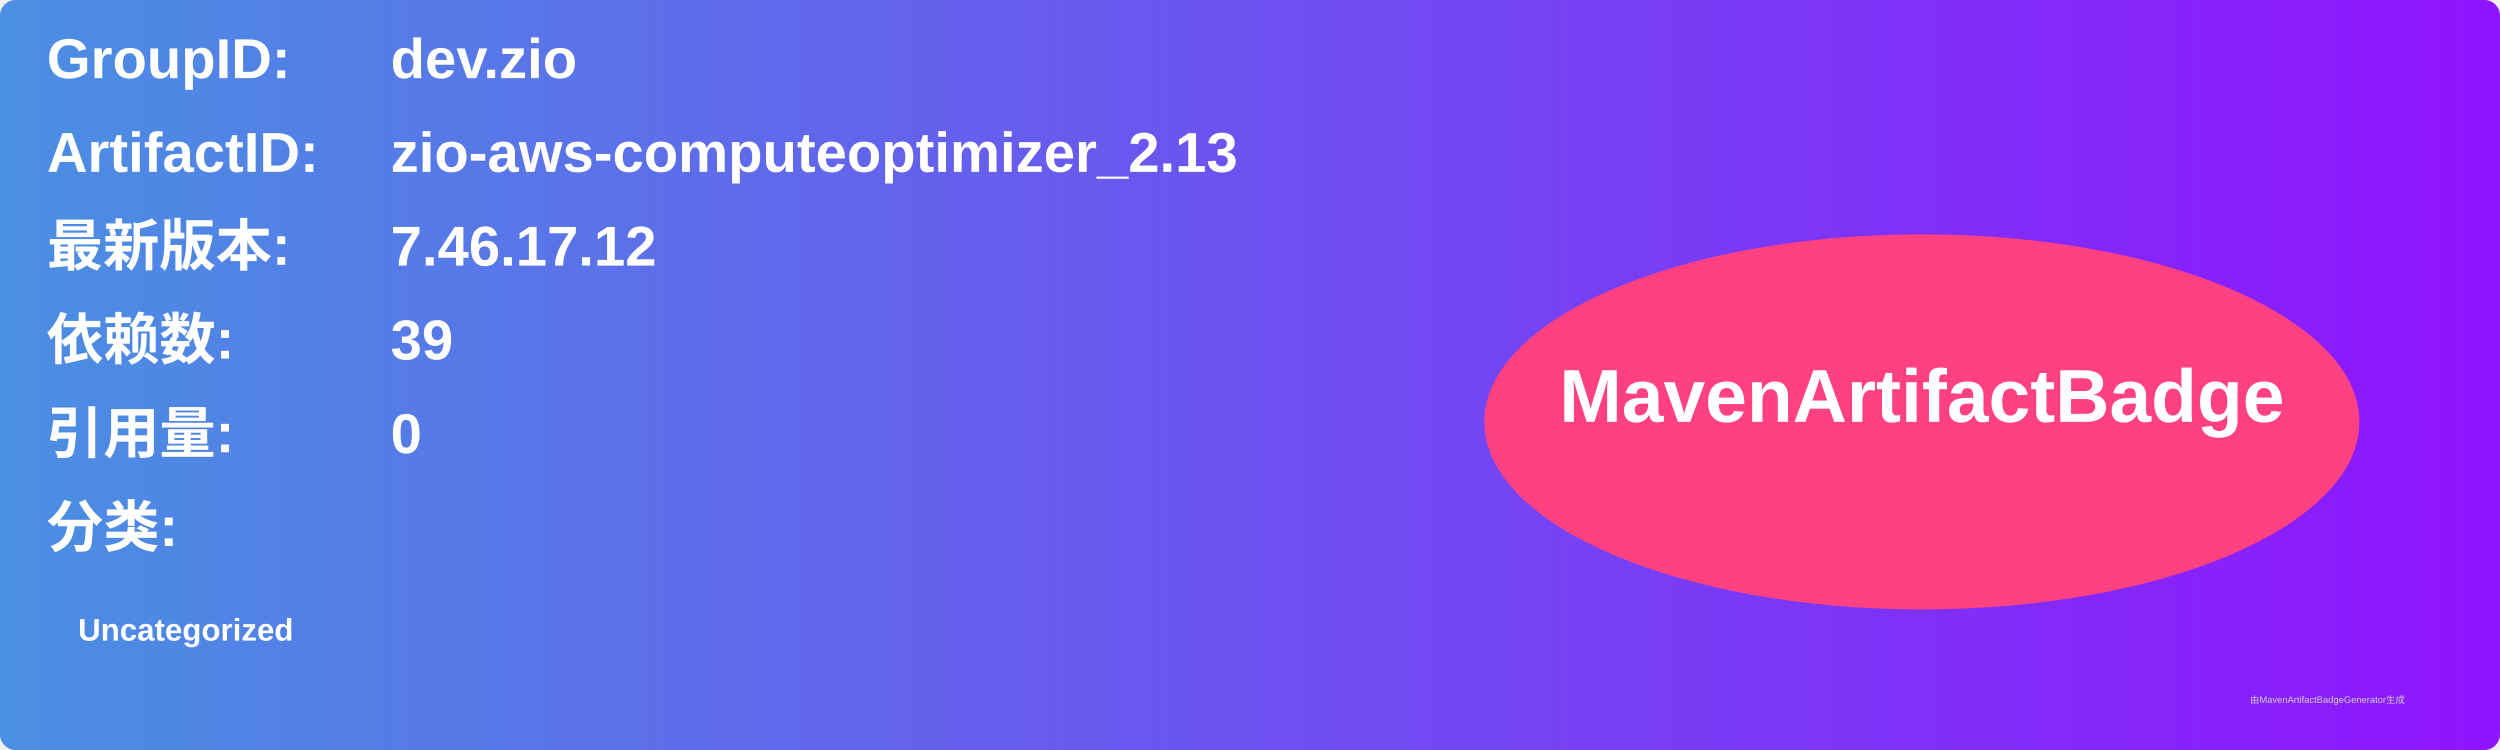
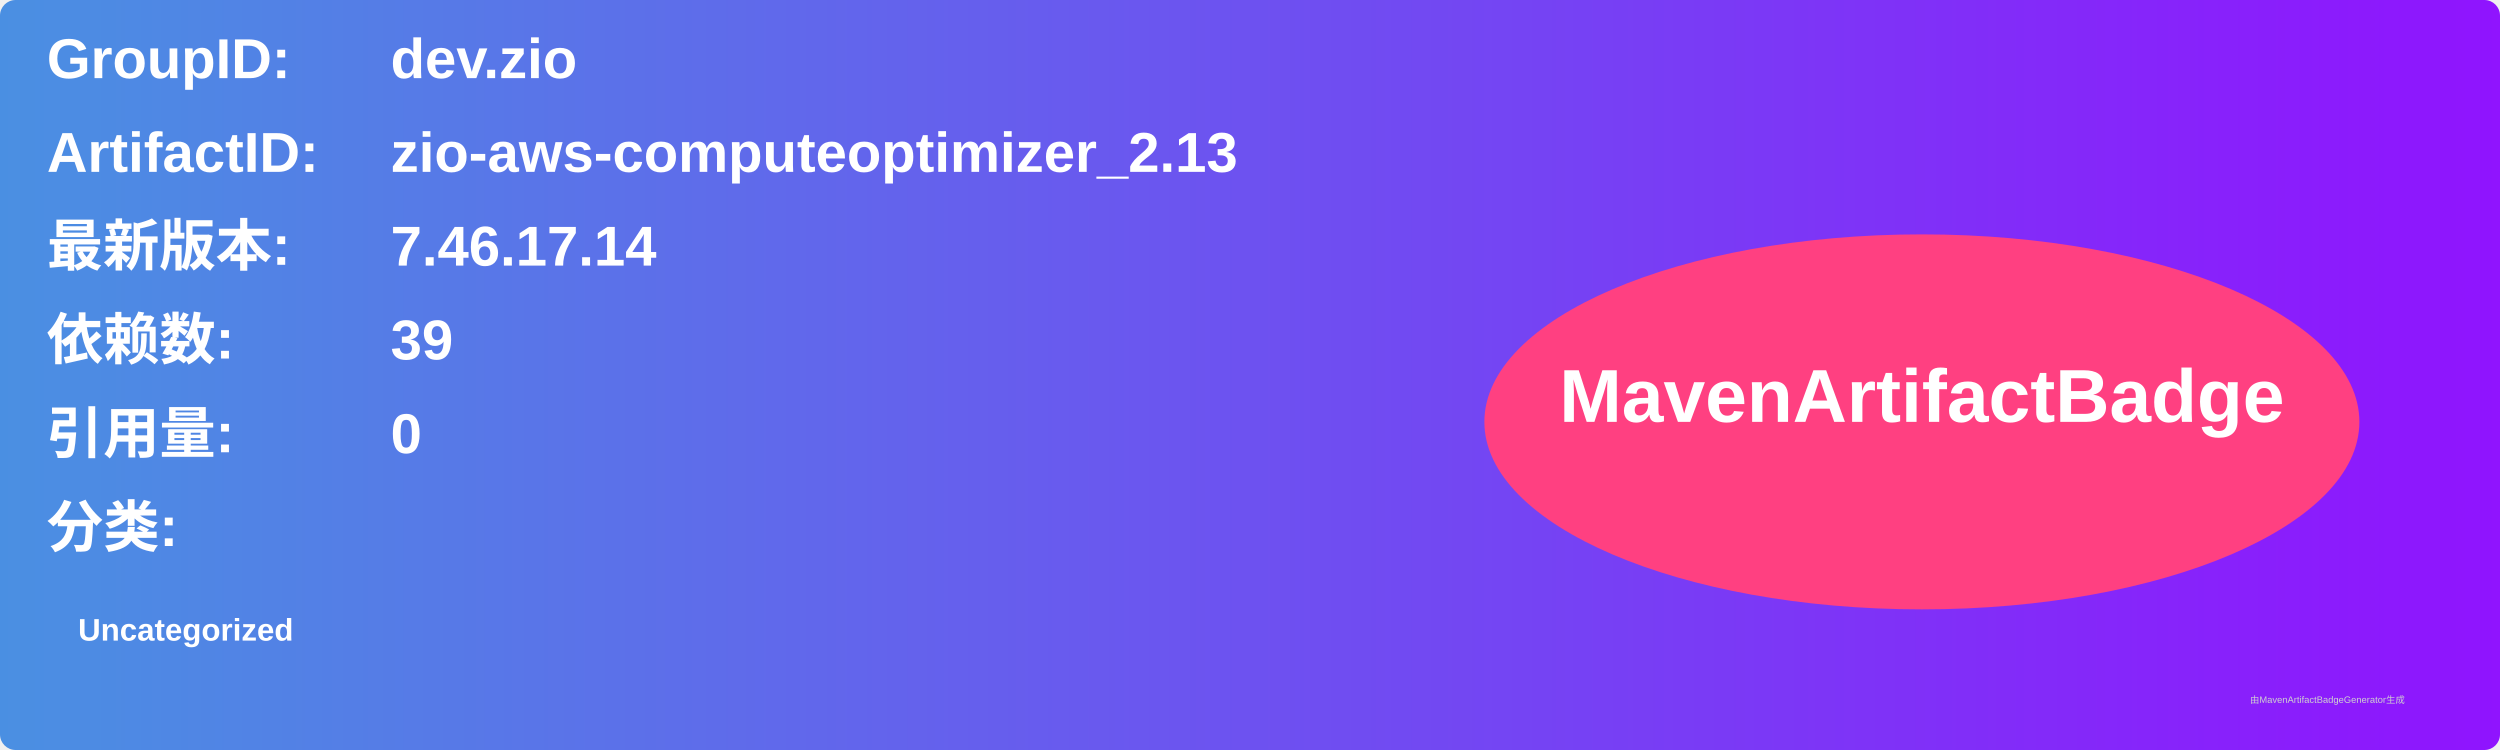
<svg xmlns="http://www.w3.org/2000/svg" width="800" height="240" viewBox="0 0 800 240">
  <linearGradient id="grad" x1="0%" y1="0%" x2="100%" y2="0%">
    <stop offset="0%" stop-color="#4a90e2" />
    <stop offset="100%" stop-color="#9013fe" />
  </linearGradient>
  <rect width="100%" height="100%" rx="5" ry="5" fill="url(#grad)" />
  <g transform="translate(15, 15)">
    <text x="0" y="10" font-family="Arial" font-size="18" fill="white" font-weight="bold" width="260">GroupID:</text>
    <text x="110" y="10" font-family="Arial" font-size="18" fill="white" font-weight="bold" width="460">dev.zio</text>
    <text x="0" y="40" font-family="Arial" font-size="18" fill="white" font-weight="bold" width="260">ArtifactID:</text>
    <text x="110" y="40" font-family="Arial" font-size="18" fill="white" font-weight="bold" width="460">zio-aws-computeoptimizer_2.13</text>
    <text x="0" y="70" font-family="Arial" font-size="18" fill="white" font-weight="bold">最新版本:</text>
    <text x="110" y="70" font-family="Arial" font-size="18" fill="white" font-weight="bold">
-       <tspan font-weight="bold">7.46.17.12</tspan>
+       <tspan font-weight="bold">7.46.17.14</tspan>
    </text>
    <text x="0" y="100" font-family="Arial" font-size="18" fill="white" font-weight="bold">依赖数: </text>
    <text x="110" y="100" font-family="Arial" font-size="18" fill="white">
      <tspan font-weight="bold">39</tspan>
    </text>
    <text x="0" y="130" font-family="Arial" font-size="18" fill="white" font-weight="bold">引用量: </text>
    <text x="110" y="130" font-family="Arial" font-size="18" fill="white">
      <tspan font-weight="bold">0</tspan>
    </text>
    <text x="0" y="160" font-family="Arial" font-size="18" fill="white" font-weight="bold">分类:</text>
    <text x="10" y="190" font-family="Arial" font-size="10" fill="white">
      <tspan font-weight="bold">Uncategorized</tspan>
    </text>
    <ellipse cx="600" cy="120" rx="140" ry="60" fill="#ff4081" />
    <text x="600" y="120" text-anchor="middle" font-family="Arial" font-size="24" fill="white" font-weight="bold">MavenArtifactBadge</text>
  </g>
  <text x="720" y="225" font-family="Arial" font-size="3" fill="#d0d0d0">由MavenArtifactBadgeGenerator生成</text>
</svg>
